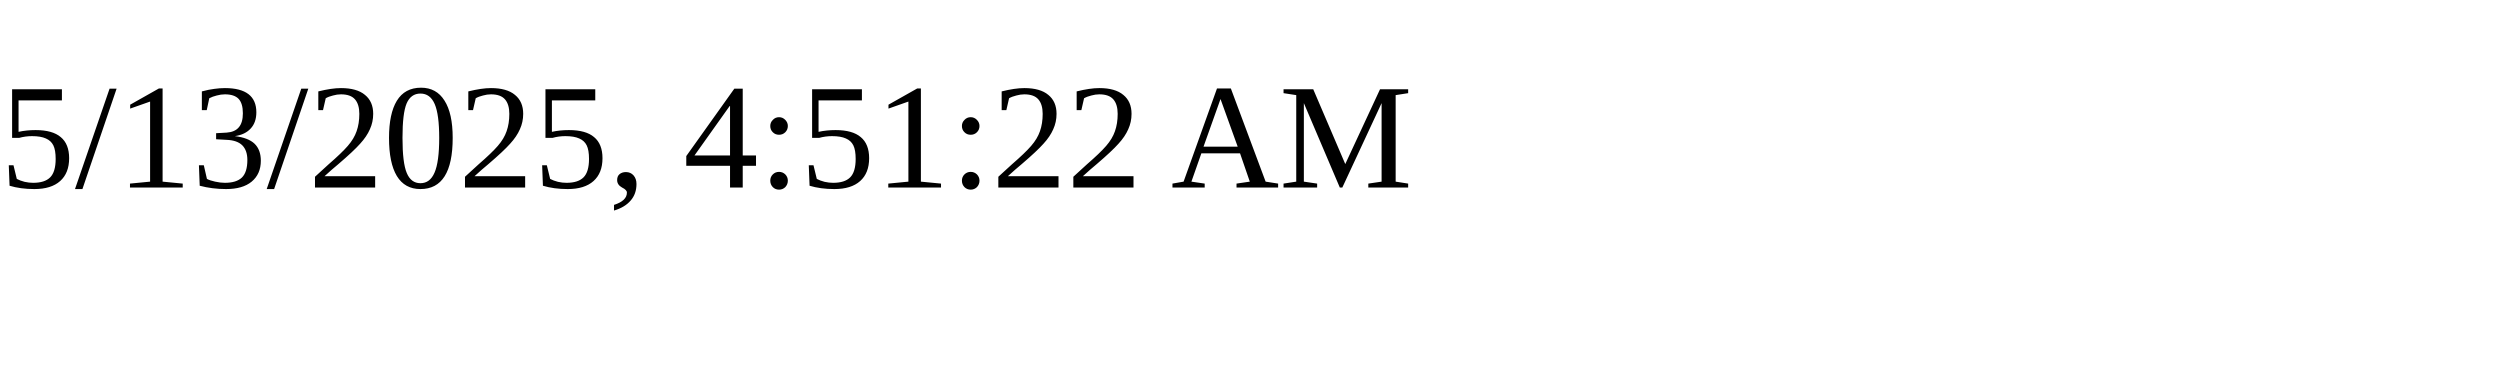
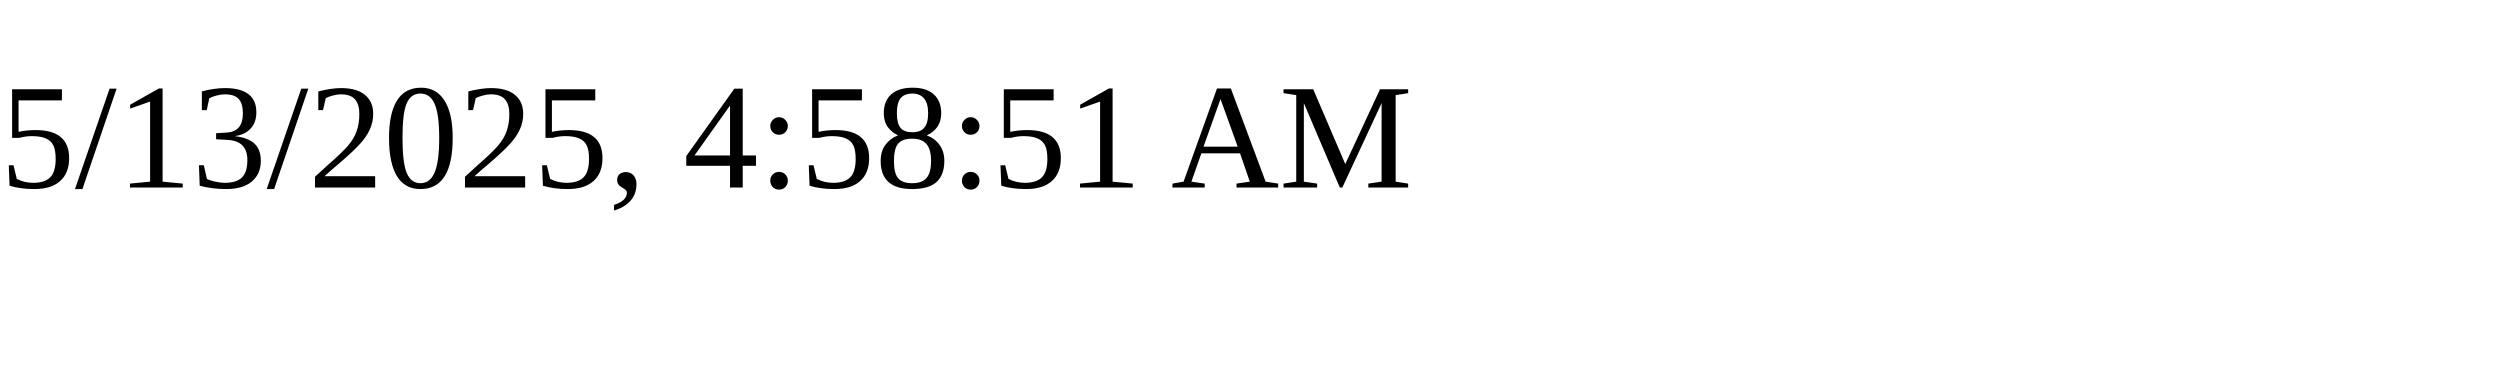
<svg xmlns="http://www.w3.org/2000/svg" height="30" width="200">
-   <text x="0" y="15">5/13/2025, 4:51:22 AM</text>
+   <text x="0" y="15">5/13/2025, 4:58:51 AM</text>
</svg>
